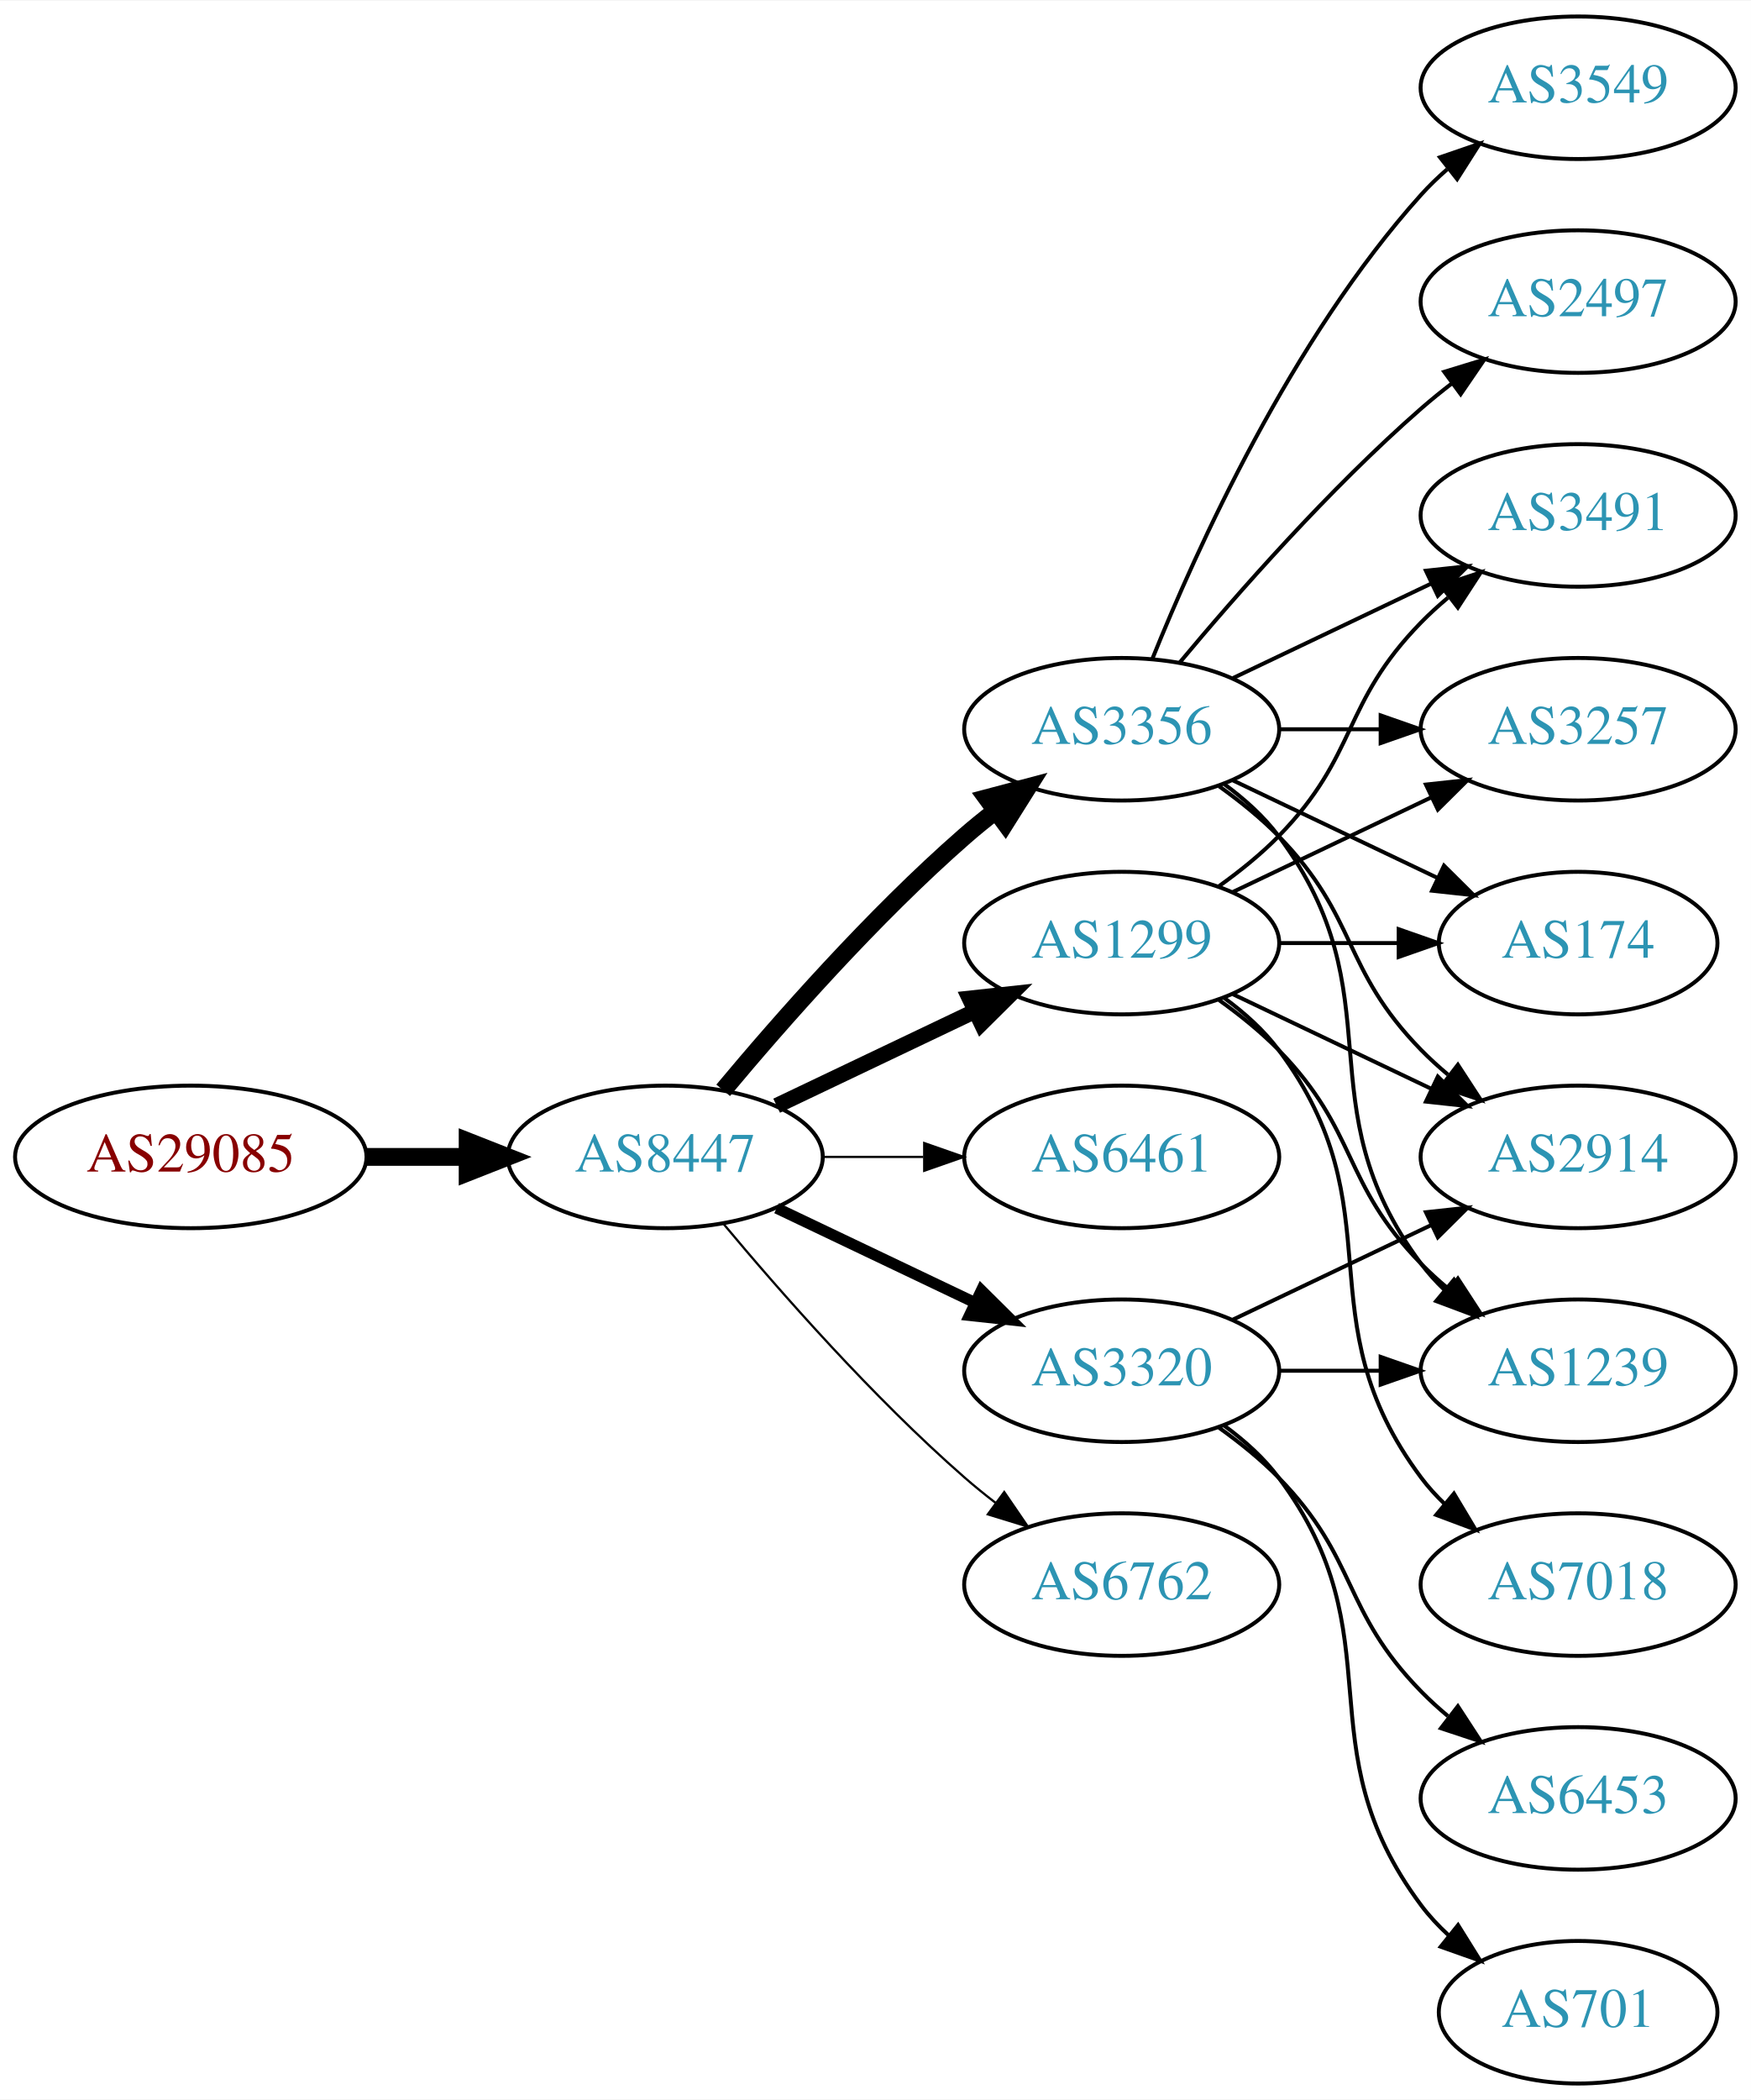
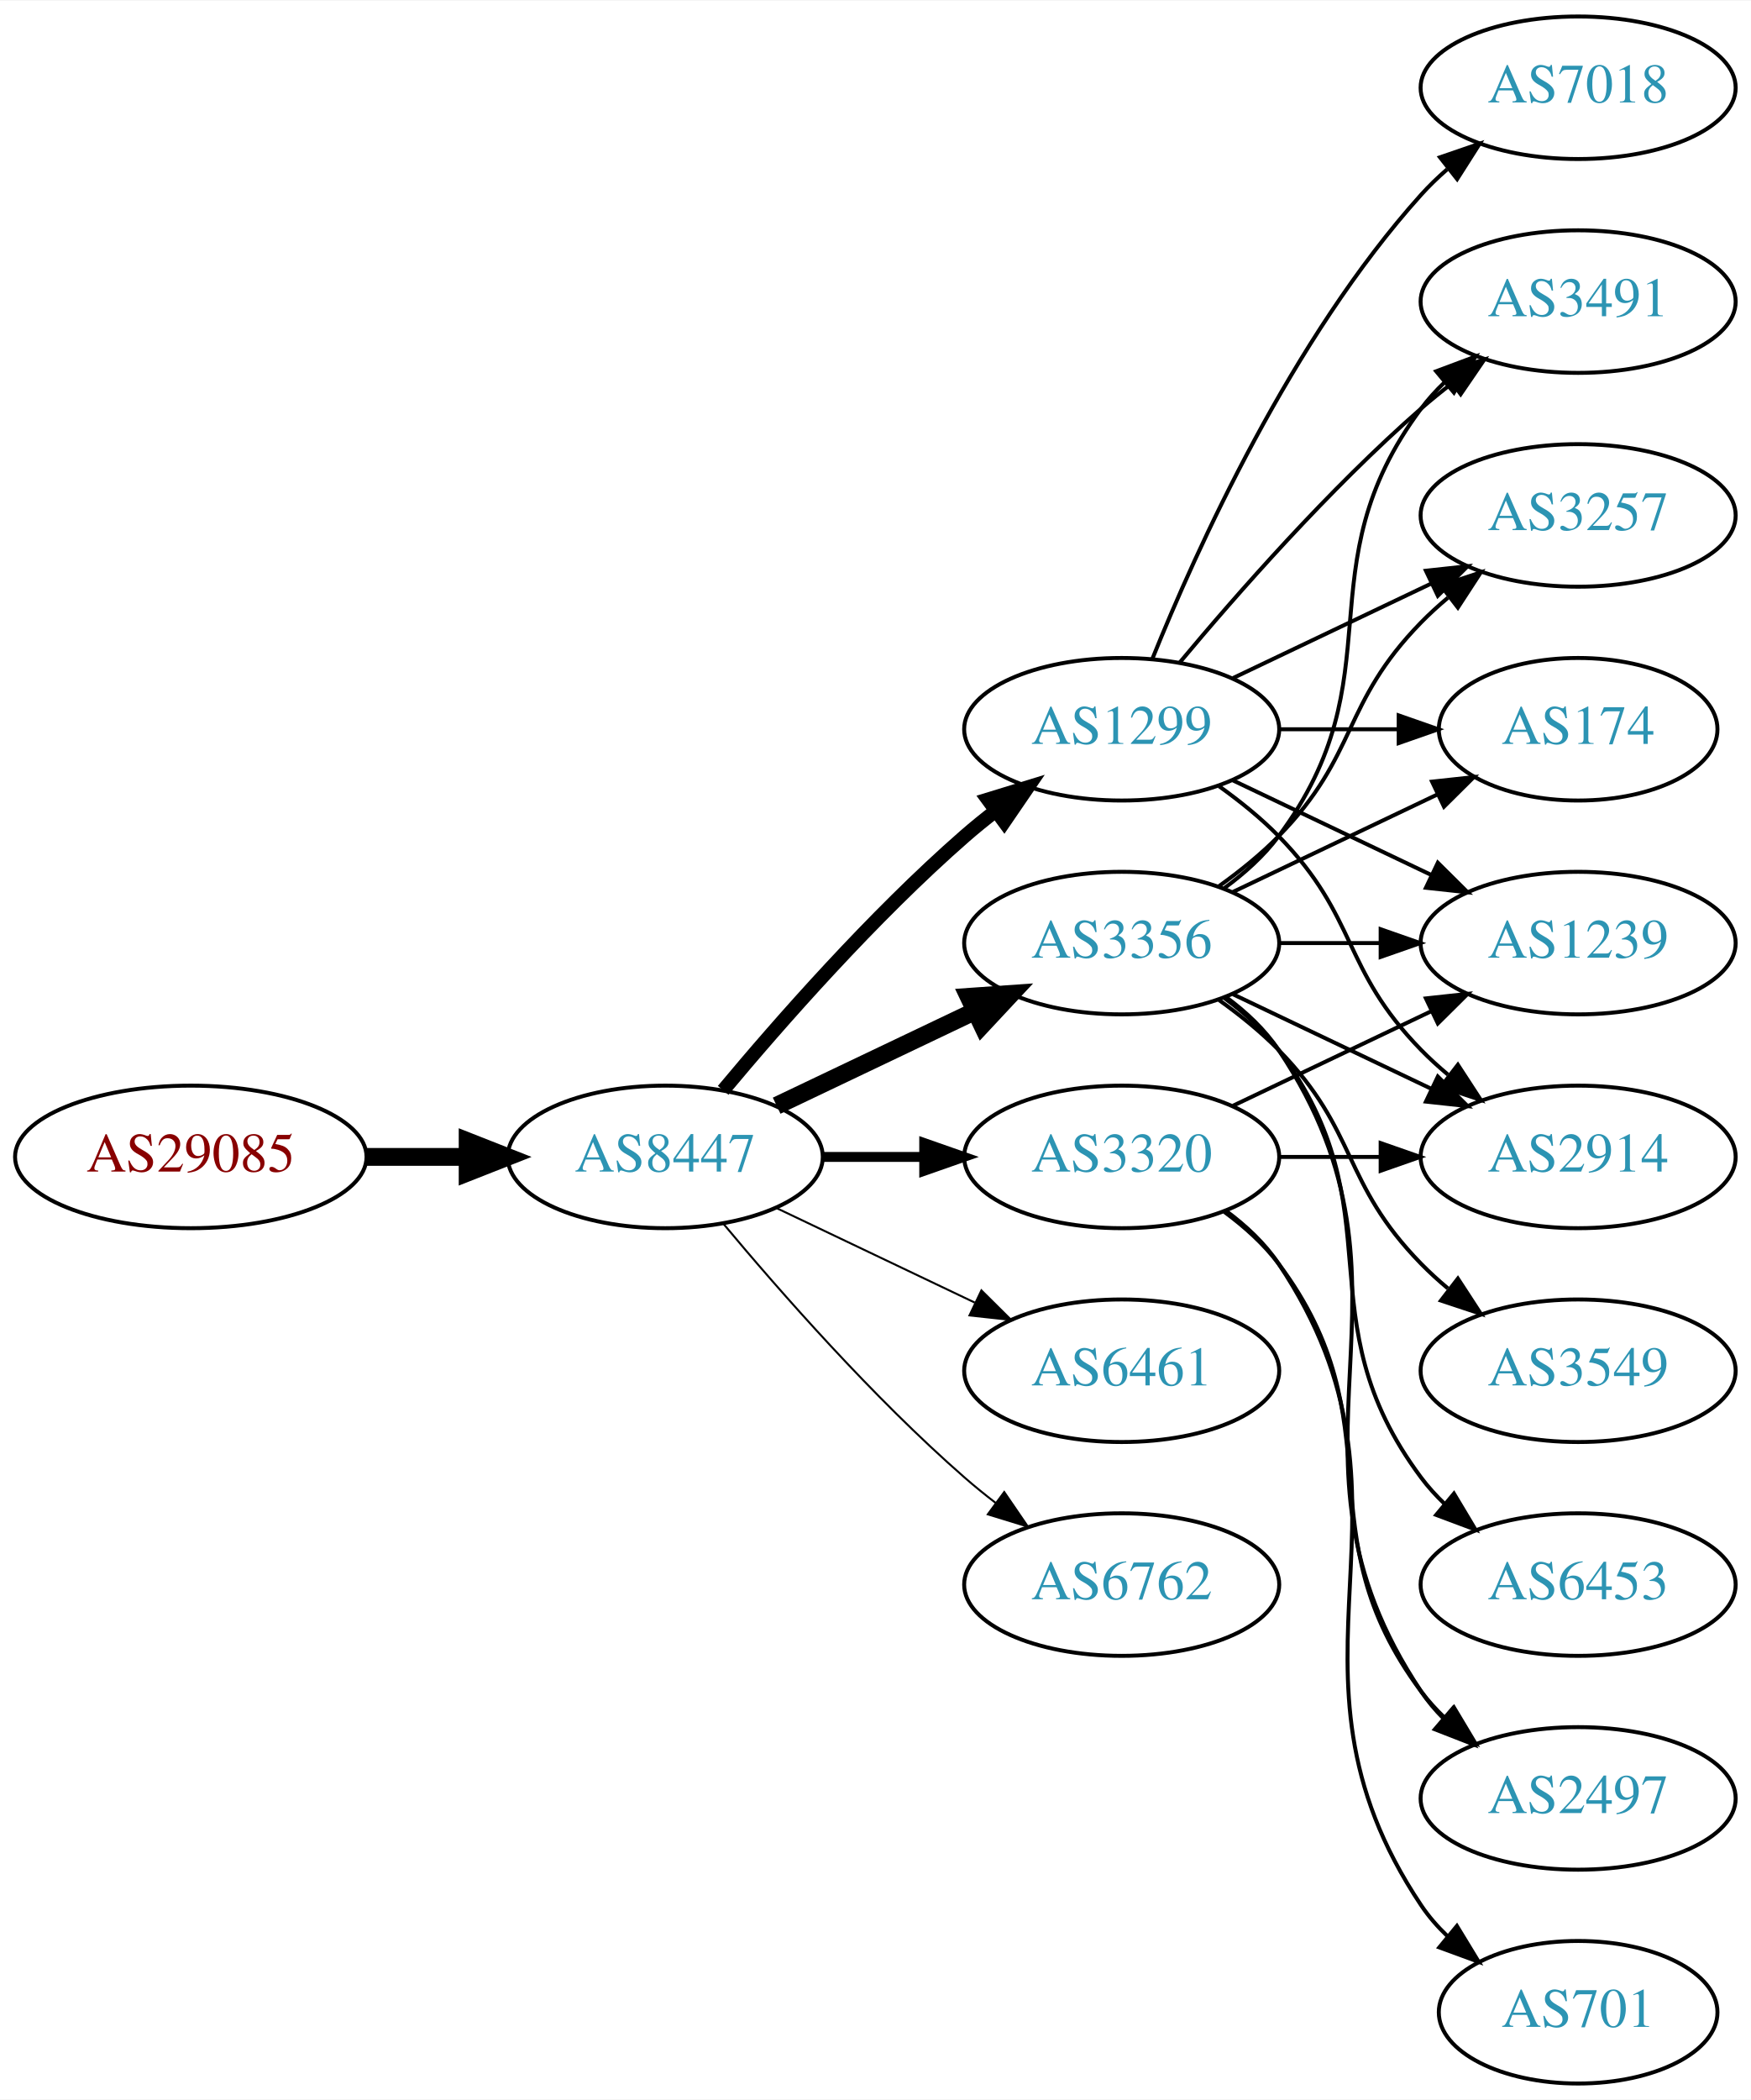
<svg xmlns="http://www.w3.org/2000/svg" xmlns:xlink="http://www.w3.org/1999/xlink" width="442pt" height="530pt" viewBox="0.00 0.00 442.27 530.00">
  <g id="graph0" class="graph" transform="scale(1 1) rotate(0) translate(4 526)">
    <polygon fill="white" stroke="none" points="-4,4 -4,-526 438.271,-526 438.271,4 -4,4" />
    <g id="node1" class="node">
      <g id="a_node1">
        <a xlink:href="/asn/29085" xlink:title="AS29085 ~ PORSCHE-AS [AT]">
          <ellipse fill="#ffffff" stroke="black" cx="44.196" cy="-234" rx="44.393" ry="18" />
          <text text-anchor="middle" x="44.196" y="-230.3" font-family="Times,serif" font-size="14.00" fill="#880000">AS29085</text>
        </a>
      </g>
    </g>
    <g id="node2" class="node">
      <g id="a_node2">
        <a xlink:href="/asn/8447" xlink:title="AS8447 ~ A1 Telekom Austria AG [AT]">
          <ellipse fill="#ffffff" stroke="black" cx="164.039" cy="-234" rx="39.794" ry="18" />
          <text text-anchor="middle" x="164.039" y="-230.3" font-family="Times,serif" font-size="14.00" fill="#2c94b3">AS8447</text>
        </a>
      </g>
    </g>
    <g id="edge1" class="edge">
      <path fill="none" stroke="black" stroke-width="4.5" d="M88.407,-234C96.72,-234 105.482,-234 113.965,-234" />
      <polygon fill="black" stroke="black" stroke-width="4.5" points="114.123,-237.938 124.123,-234 114.123,-230.063 114.123,-237.938" />
    </g>
    <g id="node3" class="node">
      <g id="a_node3">
        <a xlink:href="/asn/3356" xlink:title="AS3356 ~ Level 3 Parent, LLC [US]">
-           <ellipse fill="#ffffff" stroke="black" cx="279.332" cy="-342" rx="39.794" ry="18" />
-           <text text-anchor="middle" x="279.332" y="-338.3" font-family="Times,serif" font-size="14.00" fill="#2c94b3">AS3356</text>
+           <ellipse fill="#ffffff" stroke="black" cx="279.332" cy="-288" rx="39.794" ry="18" />
+           <text text-anchor="middle" x="279.332" y="-284.3" font-family="Times,serif" font-size="14.00" fill="#2c94b3">AS3356</text>
        </a>
      </g>
    </g>
    <g id="edge2" class="edge">
-       <path fill="none" stroke="black" stroke-width="4.5" d="M178.669,-250.817C192.951,-267.929 216.498,-294.745 239.685,-315 242.151,-317.154 244.789,-319.294 247.487,-321.372" />
-       <polygon fill="black" stroke="black" stroke-width="4.5" points="245.252,-324.616 255.641,-327.37 249.919,-318.273 245.252,-324.616" />
+       <path fill="none" stroke="black" stroke-width="4.5" d="M192.175,-246.934C207.169,-254.081 225.99,-263.052 242.213,-270.785" />
+       <polygon fill="black" stroke="black" stroke-width="4.5" points="240.695,-274.423 251.417,-275.171 244.084,-267.314 240.695,-274.423" />
    </g>
    <g id="node4" class="node">
      <g id="a_node4">
        <a xlink:href="/asn/1299" xlink:title="AS1299 ~ Telia Carrier [EU]">
-           <ellipse fill="#ffffff" stroke="black" cx="279.332" cy="-288" rx="39.794" ry="18" />
-           <text text-anchor="middle" x="279.332" y="-284.3" font-family="Times,serif" font-size="14.00" fill="#2c94b3">AS1299</text>
+           <ellipse fill="#ffffff" stroke="black" cx="279.332" cy="-342" rx="39.794" ry="18" />
+           <text text-anchor="middle" x="279.332" y="-338.3" font-family="Times,serif" font-size="14.00" fill="#2c94b3">AS1299</text>
        </a>
      </g>
    </g>
    <g id="edge3" class="edge">
-       <path fill="none" stroke="black" stroke-width="3.938" d="M192.175,-246.934C207.169,-254.081 225.99,-263.052 242.213,-270.785" />
-       <polygon fill="black" stroke="black" stroke-width="3.938" points="240.884,-274.028 251.417,-275.171 243.895,-267.709 240.884,-274.028" />
+       <path fill="none" stroke="black" stroke-width="3.5" d="M178.669,-250.817C192.951,-267.929 216.498,-294.745 239.685,-315 242.151,-317.154 244.789,-319.294 247.487,-321.372" />
+       <polygon fill="black" stroke="black" stroke-width="3.5" points="245.512,-324.264 255.641,-327.37 249.66,-318.625 245.512,-324.264" />
    </g>
    <g id="node5" class="node">
      <g id="a_node5">
        <a xlink:href="/asn/6461" xlink:title="AS6461 ~ Zayo Bandwidth [US]">
-           <ellipse fill="#ffffff" stroke="black" cx="279.332" cy="-234" rx="39.794" ry="18" />
-           <text text-anchor="middle" x="279.332" y="-230.3" font-family="Times,serif" font-size="14.00" fill="#2c94b3">AS6461</text>
+           <ellipse fill="#ffffff" stroke="black" cx="279.332" cy="-180" rx="39.794" ry="18" />
+           <text text-anchor="middle" x="279.332" y="-176.3" font-family="Times,serif" font-size="14.00" fill="#2c94b3">AS6461</text>
        </a>
      </g>
    </g>
    <g id="edge4" class="edge">
-       <path fill="none" stroke="black" stroke-width="0.562" d="M203.711,-234C211.914,-234 220.678,-234 229.21,-234" />
-       <polygon fill="black" stroke="black" stroke-width="0.562" points="229.449,-237.5 239.449,-234 229.449,-230.5 229.449,-237.5" />
+       <path fill="none" stroke="black" stroke-width="0.5" d="M192.175,-221.066C207.169,-213.919 225.99,-204.948 242.213,-197.215" />
+       <polygon fill="black" stroke="black" stroke-width="0.5" points="243.895,-200.291 251.417,-192.829 240.884,-193.972 243.895,-200.291" />
    </g>
    <g id="node6" class="node">
      <g id="a_node6">
        <a xlink:href="/asn/3320" xlink:title="AS3320 ~ DTAG [DE]">
-           <ellipse fill="#ffffff" stroke="black" cx="279.332" cy="-180" rx="39.794" ry="18" />
-           <text text-anchor="middle" x="279.332" y="-176.3" font-family="Times,serif" font-size="14.00" fill="#2c94b3">AS3320</text>
+           <ellipse fill="#ffffff" stroke="black" cx="279.332" cy="-234" rx="39.794" ry="18" />
+           <text text-anchor="middle" x="279.332" y="-230.3" font-family="Times,serif" font-size="14.00" fill="#2c94b3">AS3320</text>
        </a>
      </g>
    </g>
    <g id="edge5" class="edge">
-       <path fill="none" stroke="black" stroke-width="2.812" d="M192.175,-221.066C207.169,-213.919 225.99,-204.948 242.213,-197.215" />
-       <polygon fill="black" stroke="black" stroke-width="2.812" points="243.895,-200.291 251.417,-192.829 240.884,-193.972 243.895,-200.291" />
+       <path fill="none" stroke="black" stroke-width="2.5" d="M203.711,-234C211.914,-234 220.678,-234 229.21,-234" />
+       <polygon fill="black" stroke="black" stroke-width="2.5" points="229.449,-237.5 239.449,-234 229.449,-230.5 229.449,-237.5" />
    </g>
    <g id="node7" class="node">
      <g id="a_node7">
        <a xlink:href="/asn/6762" xlink:title="AS6762 ~ TELECOM ITALIA SPARKLE S.p.A. [IT]">
          <ellipse fill="#ffffff" stroke="black" cx="279.332" cy="-126" rx="39.794" ry="18" />
          <text text-anchor="middle" x="279.332" y="-122.3" font-family="Times,serif" font-size="14.00" fill="#2c94b3">AS6762</text>
        </a>
      </g>
    </g>
    <g id="edge6" class="edge">
-       <path fill="none" stroke="black" stroke-width="0.562" d="M178.669,-217.183C192.951,-200.071 216.498,-173.255 239.685,-153 242.151,-150.846 244.789,-148.706 247.487,-146.628" />
-       <polygon fill="black" stroke="black" stroke-width="0.562" points="249.66,-149.375 255.641,-140.63 245.512,-143.736 249.66,-149.375" />
+       <path fill="none" stroke="black" stroke-width="0.5" d="M178.669,-217.183C192.951,-200.071 216.498,-173.255 239.685,-153 242.151,-150.846 244.789,-148.706 247.487,-146.628" />
+       <polygon fill="black" stroke="black" stroke-width="0.5" points="249.66,-149.375 255.641,-140.63 245.512,-143.736 249.66,-149.375" />
    </g>
    <g id="node8" class="node">
      <g id="a_node8">
-         <a xlink:href="/asn/3491" xlink:title="AS3491 ~ PCCW Global, Inc. [US]">
-           <ellipse fill="#ffffff" stroke="black" cx="394.625" cy="-396" rx="39.794" ry="18" />
-           <text text-anchor="middle" x="394.625" y="-392.3" font-family="Times,serif" font-size="14.00" fill="#2c94b3">AS3491</text>
-         </a>
-       </g>
-     </g>
-     <g id="edge7" class="edge">
-       <path fill="none" stroke="black" d="M307.468,-354.934C322.462,-362.081 341.283,-371.052 357.506,-378.785" />
-       <polygon fill="black" stroke="black" points="356.177,-382.028 366.71,-383.171 359.188,-375.709 356.177,-382.028" />
+         <a xlink:href="/asn/1239" xlink:title="AS1239 ~ Sprint [US]">
+           <ellipse fill="#ffffff" stroke="black" cx="394.625" cy="-288" rx="39.794" ry="18" />
+           <text text-anchor="middle" x="394.625" y="-284.3" font-family="Times,serif" font-size="14.00" fill="#2c94b3">AS1239</text>
+         </a>
+       </g>
+     </g>
+     <g id="edge15" class="edge">
+       <path fill="none" stroke="black" d="M319.004,-288C327.207,-288 335.971,-288 344.503,-288" />
+       <polygon fill="black" stroke="black" points="344.742,-291.5 354.742,-288 344.742,-284.5 344.742,-291.5" />
    </g>
    <g id="node9" class="node">
      <g id="a_node9">
-         <a xlink:href="/asn/3257" xlink:title="AS3257 ~ GTT [DE]">
-           <ellipse fill="#ffffff" stroke="black" cx="394.625" cy="-342" rx="39.794" ry="18" />
-           <text text-anchor="middle" x="394.625" y="-338.3" font-family="Times,serif" font-size="14.00" fill="#2c94b3">AS3257</text>
-         </a>
-       </g>
-     </g>
-     <g id="edge8" class="edge">
-       <path fill="none" stroke="black" d="M319.004,-342C327.207,-342 335.971,-342 344.503,-342" />
-       <polygon fill="black" stroke="black" points="344.742,-345.5 354.742,-342 344.742,-338.5 344.742,-345.5" />
+         <a xlink:href="/asn/3491" xlink:title="AS3491 ~ PCCW Global, Inc. [US]">
+           <ellipse fill="#ffffff" stroke="black" cx="394.625" cy="-450" rx="39.794" ry="18" />
+           <text text-anchor="middle" x="394.625" y="-446.3" font-family="Times,serif" font-size="14.00" fill="#2c94b3">AS3491</text>
+         </a>
+       </g>
+     </g>
+     <g id="edge17" class="edge">
+       <path fill="none" stroke="black" d="M305.262,-301.882C310.338,-305.611 315.256,-310.016 318.978,-315 349.249,-355.542 324.707,-382.458 354.978,-423 356.723,-425.336 358.73,-427.545 360.893,-429.617" />
+       <polygon fill="black" stroke="black" points="358.771,-432.405 368.694,-436.118 363.253,-427.027 358.771,-432.405" />
    </g>
    <g id="node10" class="node">
      <g id="a_node10">
-         <a xlink:href="/asn/3549" xlink:title="AS3549 ~ Level 3 Parent, LLC [US]">
-           <ellipse fill="#ffffff" stroke="black" cx="394.625" cy="-504" rx="39.794" ry="18" />
-           <text text-anchor="middle" x="394.625" y="-500.3" font-family="Times,serif" font-size="14.00" fill="#2c94b3">AS3549</text>
-         </a>
-       </g>
-     </g>
-     <g id="edge9" class="edge">
-       <path fill="none" stroke="black" d="M287.079,-359.787C298.13,-387.243 322.184,-440.578 354.978,-477 356.98,-479.224 359.199,-481.363 361.532,-483.397" />
-       <polygon fill="black" stroke="black" points="359.73,-486.433 369.751,-489.873 364.062,-480.935 359.73,-486.433" />
+         <a xlink:href="/asn/3257" xlink:title="AS3257 ~ GTT [DE]">
+           <ellipse fill="#ffffff" stroke="black" cx="394.625" cy="-396" rx="39.794" ry="18" />
+           <text text-anchor="middle" x="394.625" y="-392.3" font-family="Times,serif" font-size="14.00" fill="#2c94b3">AS3257</text>
+         </a>
+       </g>
+     </g>
+     <g id="edge19" class="edge">
+       <path fill="none" stroke="black" d="M303.926,-302.389C309.182,-306.148 314.513,-310.437 318.978,-315 339.151,-335.617 334.806,-348.383 354.978,-369 357.071,-371.139 359.354,-373.218 361.731,-375.21" />
+       <polygon fill="black" stroke="black" points="359.974,-378.275 370.031,-381.611 364.249,-372.732 359.974,-378.275" />
    </g>
    <g id="node11" class="node">
      <g id="a_node11">
        <a xlink:href="/asn/174" xlink:title="AS174 ~ Cogent Communications [US]">
-           <ellipse fill="#ffffff" stroke="black" cx="394.625" cy="-288" rx="35.194" ry="18" />
-           <text text-anchor="middle" x="394.625" y="-284.3" font-family="Times,serif" font-size="14.00" fill="#2c94b3">AS174</text>
-         </a>
-       </g>
-     </g>
-     <g id="edge10" class="edge">
-       <path fill="none" stroke="black" d="M307.468,-329.066C322.9,-321.71 342.385,-312.423 358.92,-304.541" />
-       <polygon fill="black" stroke="black" points="360.741,-307.551 368.262,-300.089 357.729,-301.232 360.741,-307.551" />
+           <ellipse fill="#ffffff" stroke="black" cx="394.625" cy="-342" rx="35.194" ry="18" />
+           <text text-anchor="middle" x="394.625" y="-338.3" font-family="Times,serif" font-size="14.00" fill="#2c94b3">AS174</text>
+         </a>
+       </g>
+     </g>
+     <g id="edge13" class="edge">
+       <path fill="none" stroke="black" d="M307.468,-300.934C322.9,-308.29 342.385,-317.577 358.92,-325.459" />
+       <polygon fill="black" stroke="black" points="357.729,-328.768 368.262,-329.911 360.741,-322.449 357.729,-328.768" />
    </g>
    <g id="node12" class="node">
      <g id="a_node12">
        <a xlink:href="/asn/2914" xlink:title="AS2914 ~ NTT America, Inc. [US]">
          <ellipse fill="#ffffff" stroke="black" cx="394.625" cy="-234" rx="39.794" ry="18" />
          <text text-anchor="middle" x="394.625" y="-230.3" font-family="Times,serif" font-size="14.00" fill="#2c94b3">AS2914</text>
        </a>
      </g>
    </g>
+     <g id="edge14" class="edge">
+       <path fill="none" stroke="black" d="M307.468,-275.066C322.462,-267.919 341.283,-258.948 357.506,-251.215" />
+       <polygon fill="black" stroke="black" points="359.188,-254.291 366.71,-246.829 356.177,-247.972 359.188,-254.291" />
+     </g>
+     <g id="node14" class="node">
+       <g id="a_node14">
+         <a xlink:href="/asn/3549" xlink:title="AS3549 ~ Level 3 Parent, LLC [US]">
+           <ellipse fill="#ffffff" stroke="black" cx="394.625" cy="-180" rx="39.794" ry="18" />
+           <text text-anchor="middle" x="394.625" y="-176.3" font-family="Times,serif" font-size="14.00" fill="#2c94b3">AS3549</text>
+         </a>
+       </g>
+     </g>
+     <g id="edge16" class="edge">
+       <path fill="none" stroke="black" d="M303.926,-273.611C309.182,-269.852 314.513,-265.563 318.978,-261 339.151,-240.383 334.806,-227.617 354.978,-207 357.071,-204.861 359.354,-202.782 361.731,-200.79" />
+       <polygon fill="black" stroke="black" points="364.249,-203.268 370.031,-194.389 359.974,-197.725 364.249,-203.268" />
+     </g>
+     <g id="node15" class="node">
+       <g id="a_node15">
+         <a xlink:href="/asn/6453" xlink:title="AS6453 ~ TATA COMMUNICATIONS (AMERICA) INC [US]">
+           <ellipse fill="#ffffff" stroke="black" cx="394.625" cy="-126" rx="39.794" ry="18" />
+           <text text-anchor="middle" x="394.625" y="-122.3" font-family="Times,serif" font-size="14.00" fill="#2c94b3">AS6453</text>
+         </a>
+       </g>
+     </g>
+     <g id="edge18" class="edge">
+       <path fill="none" stroke="black" d="M305.262,-274.118C310.338,-270.389 315.256,-265.984 318.978,-261 349.249,-220.458 324.707,-193.542 354.978,-153 356.723,-150.664 358.73,-148.455 360.893,-146.383" />
+       <polygon fill="black" stroke="black" points="363.253,-148.973 368.694,-139.882 358.771,-143.595 363.253,-148.973" />
+     </g>
+     <g id="node16" class="node">
+       <g id="a_node16">
+         <a xlink:href="/asn/2497" xlink:title="AS2497 ~ Internet Initiative Japan Inc. [JP]">
+           <ellipse fill="#ffffff" stroke="black" cx="394.625" cy="-72" rx="39.794" ry="18" />
+           <text text-anchor="middle" x="394.625" y="-68.3" font-family="Times,serif" font-size="14.00" fill="#2c94b3">AS2497</text>
+         </a>
+       </g>
+     </g>
+     <g id="edge20" class="edge">
+       <path fill="none" stroke="black" d="M305.651,-274.393C310.707,-270.649 315.518,-266.169 318.978,-261 360.003,-199.706 313.954,-160.294 354.978,-99 356.6,-96.577 358.519,-94.305 360.621,-92.19" />
+       <polygon fill="black" stroke="black" points="362.988,-94.771 368.306,-85.607 358.434,-89.454 362.988,-94.771" />
+     </g>
+     <g id="edge7" class="edge">
+       <path fill="none" stroke="black" d="M307.468,-329.066C322.462,-321.919 341.283,-312.948 357.506,-305.215" />
+       <polygon fill="black" stroke="black" points="359.188,-308.291 366.71,-300.829 356.177,-301.972 359.188,-308.291" />
+     </g>
+     <g id="edge8" class="edge">
+       <path fill="none" stroke="black" d="M293.962,-358.817C308.244,-375.929 331.791,-402.745 354.978,-423 357.444,-425.154 360.082,-427.294 362.78,-429.372" />
+       <polygon fill="black" stroke="black" points="360.805,-432.264 370.934,-435.37 364.953,-426.625 360.805,-432.264" />
+     </g>
+     <g id="edge9" class="edge">
+       <path fill="none" stroke="black" d="M307.468,-354.934C322.462,-362.081 341.283,-371.052 357.506,-378.785" />
+       <polygon fill="black" stroke="black" points="356.177,-382.028 366.71,-383.171 359.188,-375.709 356.177,-382.028" />
+     </g>
+     <g id="edge10" class="edge">
+       <path fill="none" stroke="black" d="M319.004,-342C328.709,-342 339.2,-342 349.163,-342" />
+       <polygon fill="black" stroke="black" points="349.299,-345.5 359.299,-342 349.299,-338.5 349.299,-345.5" />
+     </g>
    <g id="edge11" class="edge">
      <path fill="none" stroke="black" d="M303.926,-327.611C309.182,-323.852 314.513,-319.563 318.978,-315 339.151,-294.383 334.806,-281.617 354.978,-261 357.071,-258.861 359.354,-256.782 361.731,-254.79" />
      <polygon fill="black" stroke="black" points="364.249,-257.268 370.031,-248.389 359.974,-251.725 364.249,-257.268" />
    </g>
    <g id="node13" class="node">
      <g id="a_node13">
-         <a xlink:href="/asn/2497" xlink:title="AS2497 ~ Internet Initiative Japan Inc. [JP]">
-           <ellipse fill="#ffffff" stroke="black" cx="394.625" cy="-450" rx="39.794" ry="18" />
-           <text text-anchor="middle" x="394.625" y="-446.3" font-family="Times,serif" font-size="14.00" fill="#2c94b3">AS2497</text>
+         <a xlink:href="/asn/7018" xlink:title="AS7018 ~ AT&amp;T Services, Inc. [US]">
+           <ellipse fill="#ffffff" stroke="black" cx="394.625" cy="-504" rx="39.794" ry="18" />
+           <text text-anchor="middle" x="394.625" y="-500.3" font-family="Times,serif" font-size="14.00" fill="#2c94b3">AS7018</text>
        </a>
      </g>
    </g>
    <g id="edge12" class="edge">
-       <path fill="none" stroke="black" d="M293.962,-358.817C308.244,-375.929 331.791,-402.745 354.978,-423 357.444,-425.154 360.082,-427.294 362.78,-429.372" />
-       <polygon fill="black" stroke="black" points="360.805,-432.264 370.934,-435.37 364.953,-426.625 360.805,-432.264" />
-     </g>
-     <g id="node14" class="node">
-       <g id="a_node14">
-         <a xlink:href="/asn/1239" xlink:title="AS1239 ~ Sprint [US]">
-           <ellipse fill="#ffffff" stroke="black" cx="394.625" cy="-180" rx="39.794" ry="18" />
-           <text text-anchor="middle" x="394.625" y="-176.3" font-family="Times,serif" font-size="14.00" fill="#2c94b3">AS1239</text>
-         </a>
-       </g>
-     </g>
-     <g id="edge13" class="edge">
-       <path fill="none" stroke="black" d="M305.262,-328.118C310.338,-324.389 315.256,-319.984 318.978,-315 349.249,-274.458 324.707,-247.542 354.978,-207 356.723,-204.664 358.73,-202.455 360.893,-200.383" />
-       <polygon fill="black" stroke="black" points="363.253,-202.973 368.694,-193.882 358.771,-197.595 363.253,-202.973" />
-     </g>
-     <g id="edge15" class="edge">
-       <path fill="none" stroke="black" d="M303.926,-302.389C309.182,-306.148 314.513,-310.437 318.978,-315 339.151,-335.617 334.806,-348.383 354.978,-369 357.071,-371.139 359.354,-373.218 361.731,-375.21" />
-       <polygon fill="black" stroke="black" points="359.974,-378.275 370.031,-381.611 364.249,-372.732 359.974,-378.275" />
-     </g>
-     <g id="edge14" class="edge">
-       <path fill="none" stroke="black" d="M307.468,-300.934C322.462,-308.081 341.283,-317.052 357.506,-324.785" />
-       <polygon fill="black" stroke="black" points="356.177,-328.028 366.71,-329.171 359.188,-321.709 356.177,-328.028" />
-     </g>
-     <g id="edge17" class="edge">
-       <path fill="none" stroke="black" d="M319.004,-288C328.709,-288 339.2,-288 349.163,-288" />
-       <polygon fill="black" stroke="black" points="349.299,-291.5 359.299,-288 349.299,-284.5 349.299,-291.5" />
-     </g>
-     <g id="edge18" class="edge">
-       <path fill="none" stroke="black" d="M307.468,-275.066C322.462,-267.919 341.283,-258.948 357.506,-251.215" />
-       <polygon fill="black" stroke="black" points="359.188,-254.291 366.71,-246.829 356.177,-247.972 359.188,-254.291" />
-     </g>
-     <g id="edge16" class="edge">
-       <path fill="none" stroke="black" d="M303.926,-273.611C309.182,-269.852 314.513,-265.563 318.978,-261 339.151,-240.383 334.806,-227.617 354.978,-207 357.071,-204.861 359.354,-202.782 361.731,-200.79" />
-       <polygon fill="black" stroke="black" points="364.249,-203.268 370.031,-194.389 359.974,-197.725 364.249,-203.268" />
-     </g>
-     <g id="node15" class="node">
-       <g id="a_node15">
-         <a xlink:href="/asn/7018" xlink:title="AS7018 ~ AT&amp;T Services, Inc. [US]">
-           <ellipse fill="#ffffff" stroke="black" cx="394.625" cy="-126" rx="39.794" ry="18" />
-           <text text-anchor="middle" x="394.625" y="-122.3" font-family="Times,serif" font-size="14.00" fill="#2c94b3">AS7018</text>
-         </a>
-       </g>
-     </g>
-     <g id="edge19" class="edge">
-       <path fill="none" stroke="black" d="M305.262,-274.118C310.338,-270.389 315.256,-265.984 318.978,-261 349.249,-220.458 324.707,-193.542 354.978,-153 356.723,-150.664 358.73,-148.455 360.893,-146.383" />
-       <polygon fill="black" stroke="black" points="363.253,-148.973 368.694,-139.882 358.771,-143.595 363.253,-148.973" />
-     </g>
-     <g id="edge20" class="edge">
-       <path fill="none" stroke="black" d="M307.468,-192.934C322.462,-200.081 341.283,-209.052 357.506,-216.785" />
-       <polygon fill="black" stroke="black" points="356.177,-220.028 366.71,-221.171 359.188,-213.709 356.177,-220.028" />
+       <path fill="none" stroke="black" d="M287.079,-359.787C298.13,-387.243 322.184,-440.578 354.978,-477 356.98,-479.224 359.199,-481.363 361.532,-483.397" />
+       <polygon fill="black" stroke="black" points="359.73,-486.433 369.751,-489.873 364.062,-480.935 359.73,-486.433" />
+     </g>
+     <g id="edge21" class="edge">
+       <path fill="none" stroke="black" d="M307.468,-246.934C322.462,-254.081 341.283,-263.052 357.506,-270.785" />
+       <polygon fill="black" stroke="black" points="356.177,-274.028 366.71,-275.171 359.188,-267.709 356.177,-274.028" />
+     </g>
+     <g id="edge23" class="edge">
+       <path fill="none" stroke="black" d="M319.004,-234C327.207,-234 335.971,-234 344.503,-234" />
+       <polygon fill="black" stroke="black" points="344.742,-237.5 354.742,-234 344.742,-230.5 344.742,-237.5" />
    </g>
    <g id="edge22" class="edge">
-       <path fill="none" stroke="black" d="M319.004,-180C327.207,-180 335.971,-180 344.503,-180" />
-       <polygon fill="black" stroke="black" points="344.742,-183.5 354.742,-180 344.742,-176.5 344.742,-183.5" />
-     </g>
-     <g id="node16" class="node">
-       <g id="a_node16">
-         <a xlink:href="/asn/6453" xlink:title="AS6453 ~ TATA COMMUNICATIONS (AMERICA) INC [US]">
-           <ellipse fill="#ffffff" stroke="black" cx="394.625" cy="-72" rx="39.794" ry="18" />
-           <text text-anchor="middle" x="394.625" y="-68.3" font-family="Times,serif" font-size="14.00" fill="#2c94b3">AS6453</text>
-         </a>
-       </g>
-     </g>
-     <g id="edge21" class="edge">
-       <path fill="none" stroke="black" d="M303.926,-165.611C309.182,-161.852 314.513,-157.563 318.978,-153 339.151,-132.383 334.806,-119.617 354.978,-99 357.071,-96.861 359.354,-94.782 361.731,-92.79" />
-       <polygon fill="black" stroke="black" points="364.249,-95.268 370.031,-86.389 359.974,-89.725 364.249,-95.268" />
+       <path fill="none" stroke="black" d="M305.262,-220.118C310.338,-216.389 315.256,-211.984 318.978,-207 349.249,-166.458 324.707,-139.542 354.978,-99 356.723,-96.664 358.73,-94.455 360.893,-92.383" />
+       <polygon fill="black" stroke="black" points="363.253,-94.973 368.694,-85.882 358.771,-89.595 363.253,-94.973" />
    </g>
    <g id="node17" class="node">
      <g id="a_node17">
        <a xlink:href="/asn/701" xlink:title="AS701 ~ UUNET [US]">
          <ellipse fill="#ffffff" stroke="black" cx="394.625" cy="-18" rx="35.194" ry="18" />
          <text text-anchor="middle" x="394.625" y="-14.3" font-family="Times,serif" font-size="14.00" fill="#2c94b3">AS701</text>
        </a>
      </g>
    </g>
-     <g id="edge23" class="edge">
-       <path fill="none" stroke="black" d="M305.262,-166.118C310.338,-162.389 315.256,-157.984 318.978,-153 349.249,-112.458 324.707,-85.542 354.978,-45 356.986,-42.311 359.342,-39.791 361.883,-37.455" />
-       <polygon fill="black" stroke="black" points="364.297,-40.004 369.898,-31.011 359.912,-34.548 364.297,-40.004" />
+     <g id="edge24" class="edge">
+       <path fill="none" stroke="black" d="M305.651,-220.393C310.707,-216.649 315.518,-212.169 318.978,-207 360.003,-145.706 313.954,-106.294 354.978,-45 356.845,-42.211 359.105,-39.623 361.584,-37.243" />
+       <polygon fill="black" stroke="black" points="364.002,-39.786 369.507,-30.734 359.558,-34.378 364.002,-39.786" />
    </g>
  </g>
</svg>
